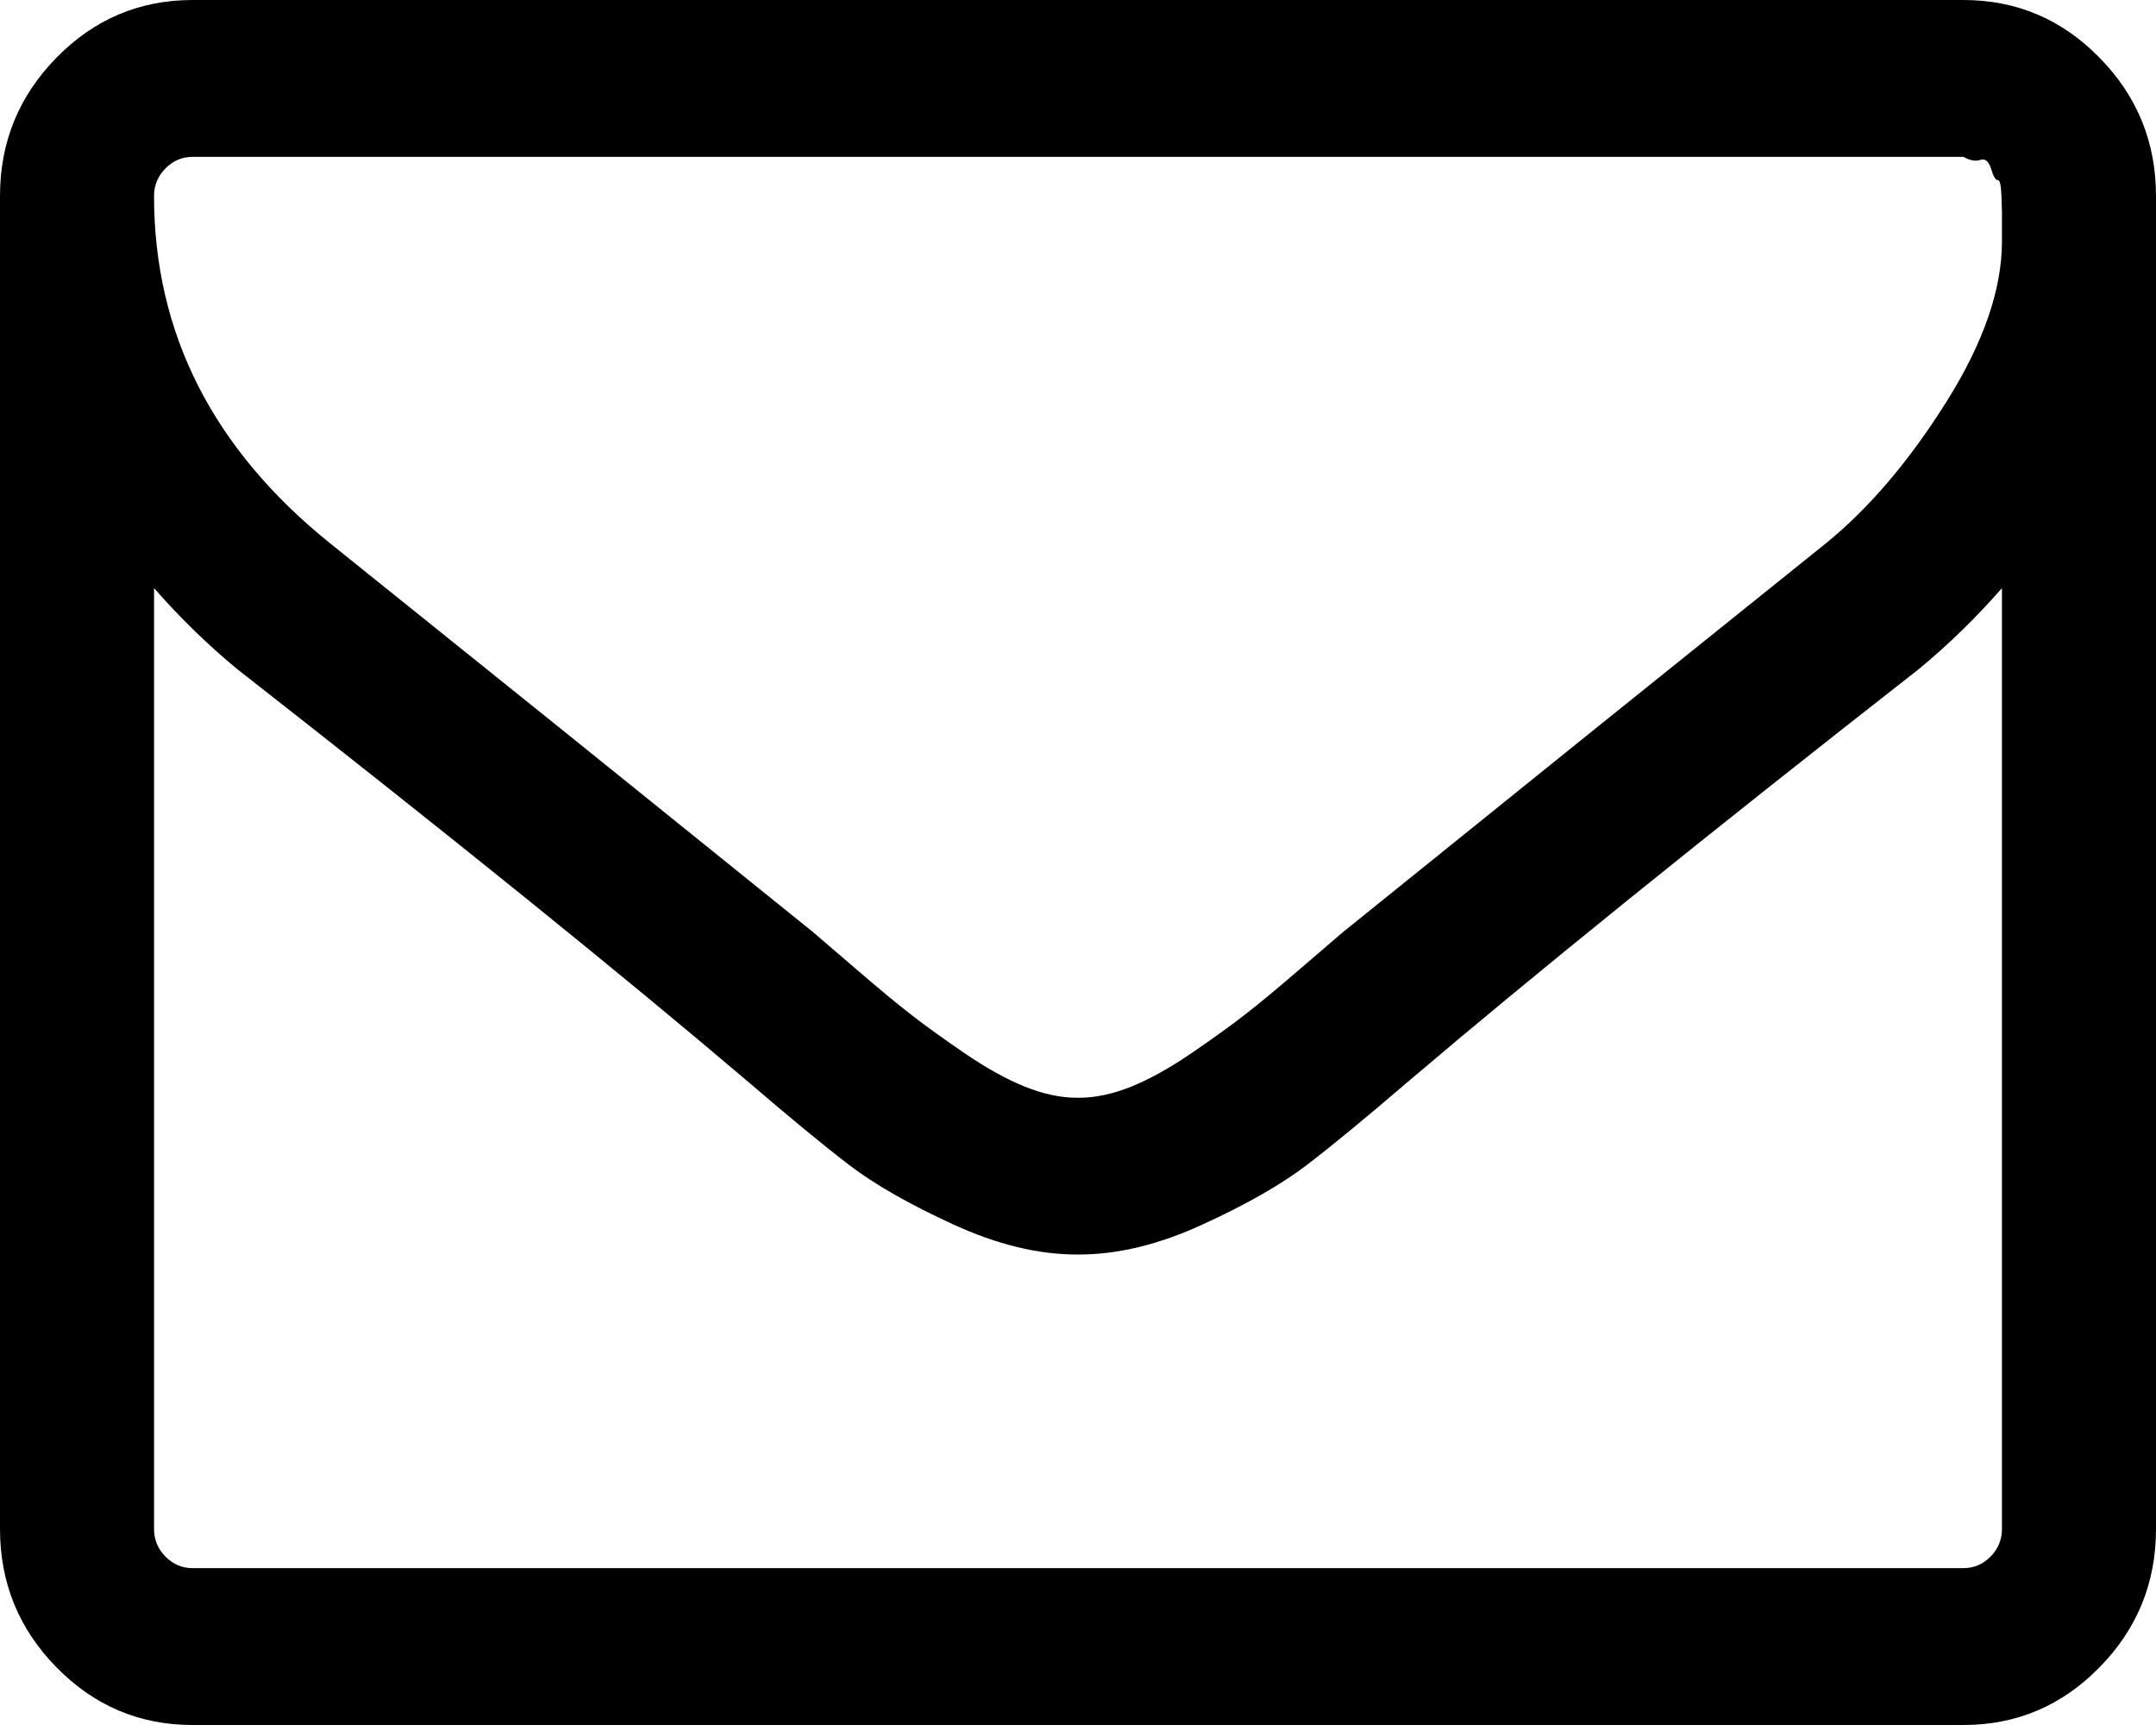
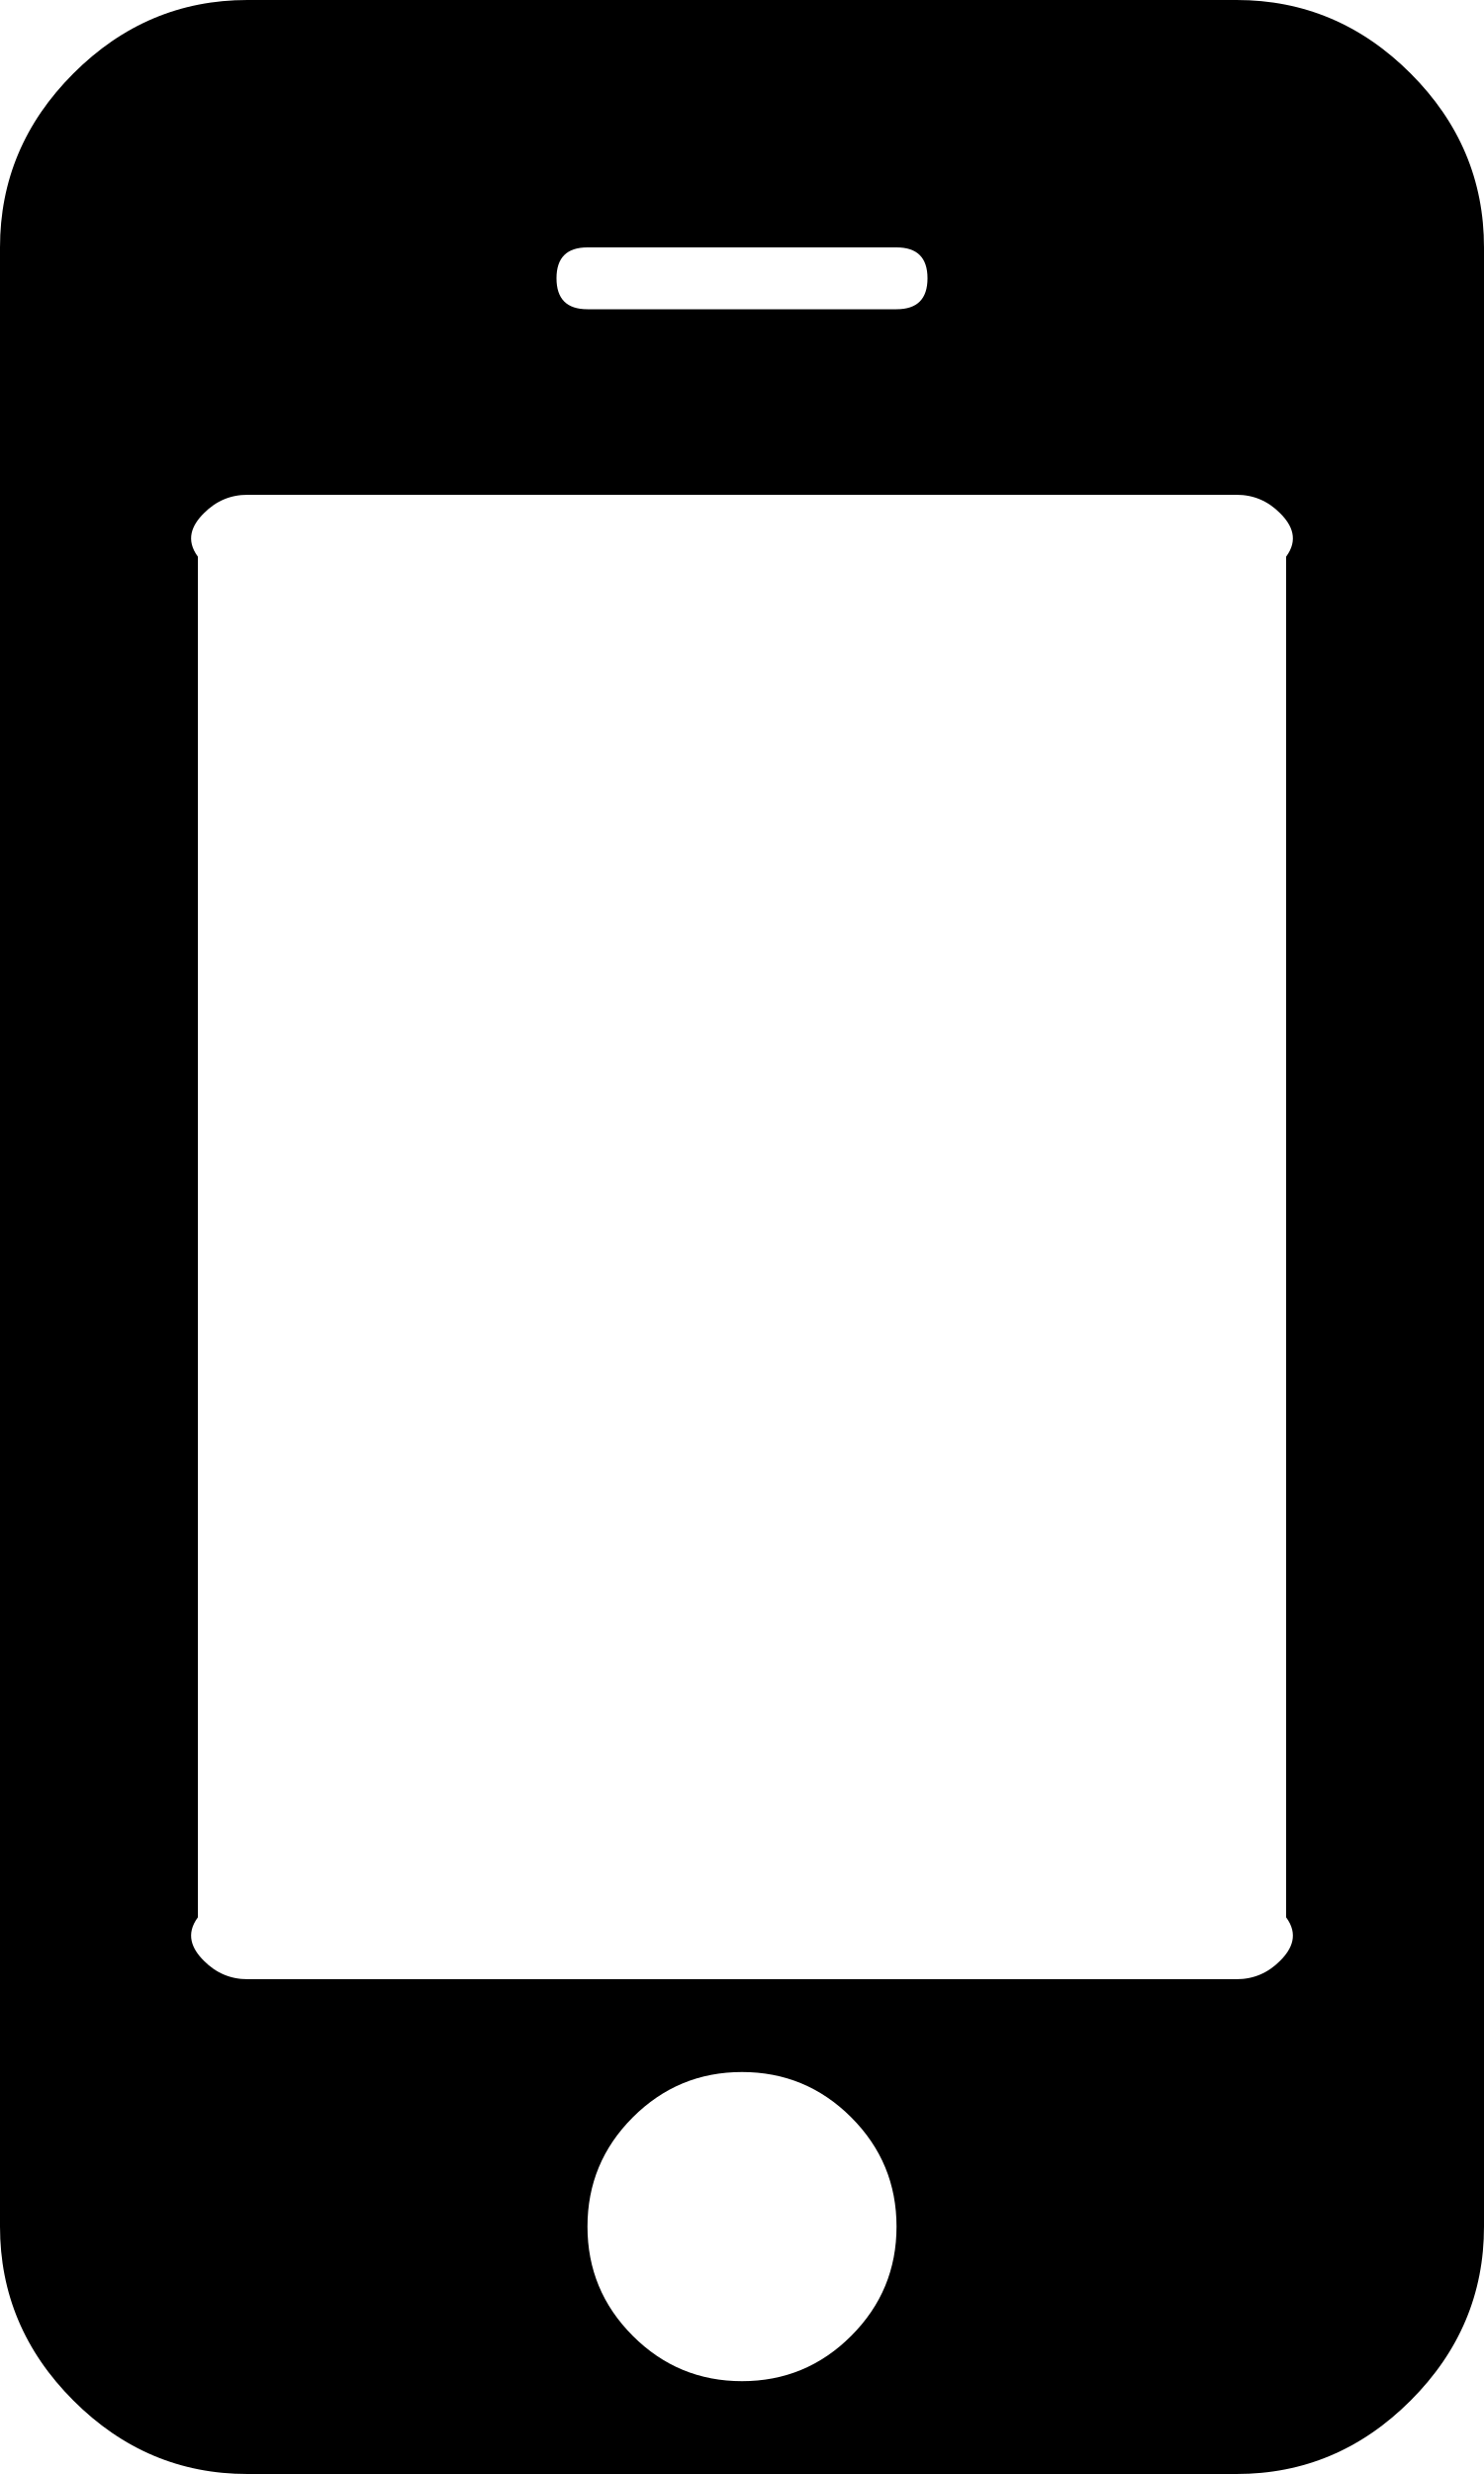
- <svg xmlns="http://www.w3.org/2000/svg" version="1.1" width="20px" height="16px">
-   <g transform="matrix(1 0 0 1 -45 -340 )">
-     <path d="M 18.465 14.438  C 18.536 14.366  18.571 14.28  18.571 14.182  L 18.571 5.455  C 18.333 5.727  18.077 5.977  17.801 6.205  C 15.807 7.765  14.222 9.045  13.047 10.045  C 12.667 10.371  12.359 10.625  12.121 10.807  C 11.882 10.989  11.561 11.172  11.155 11.358  C 10.75 11.544  10.368 11.636  10.011 11.636  L 10 11.636  L 9.989 11.636  C 9.632 11.636  9.25 11.544  8.845 11.358  C 8.439 11.172  8.118 10.989  7.879 10.807  C 7.641 10.625  7.333 10.371  6.953 10.045  C 5.778 9.045  4.193 7.765  2.199 6.205  C 1.923 5.977  1.667 5.727  1.429 5.455  L 1.429 14.182  C 1.429 14.28  1.464 14.366  1.535 14.438  C 1.605 14.509  1.689 14.545  1.786 14.545  L 18.214 14.545  C 18.311 14.545  18.395 14.509  18.465 14.438  Z M 18.052 3.733  C 18.398 3.184  18.571 2.686  18.571 2.239  L 18.571 2.114  L 18.571 1.96  C 18.571 1.96  18.57 1.911  18.566 1.812  C 18.562 1.714  18.551 1.667  18.532 1.67  C 18.514 1.674  18.493 1.64  18.471 1.568  C 18.449 1.496  18.415 1.468  18.371 1.483  C 18.326 1.498  18.274 1.489  18.214 1.455  L 1.786 1.455  C 1.689 1.455  1.605 1.491  1.535 1.562  C 1.464 1.634  1.429 1.72  1.429 1.818  C 1.429 3.091  1.975 4.167  3.069 5.045  C 4.505 6.197  5.997 7.398  7.545 8.648  C 7.589 8.686  7.719 8.797  7.935 8.983  C 8.151 9.169  8.322 9.311  8.449 9.409  C 8.575 9.508  8.741 9.627  8.945 9.767  C 9.15 9.907  9.338 10.011  9.509 10.08  C 9.68 10.148  9.84 10.182  9.989 10.182  L 10 10.182  L 10.011 10.182  C 10.16 10.182  10.32 10.148  10.491 10.08  C 10.662 10.011  10.85 9.907  11.055 9.767  C 11.259 9.627  11.425 9.508  11.551 9.409  C 11.678 9.311  11.849 9.169  12.065 8.983  C 12.281 8.797  12.411 8.686  12.455 8.648  C 14.003 7.398  15.495 6.197  16.931 5.045  C 17.333 4.72  17.706 4.282  18.052 3.733  Z M 19.475 0.534  C 19.825 0.89  20 1.318  20 1.818  L 20 14.182  C 20 14.682  19.825 15.11  19.475 15.466  C 19.126 15.822  18.705 16  18.214 16  L 1.786 16  C 1.295 16  0.874 15.822  0.525 15.466  C 0.175 15.11  0 14.682  0 14.182  L 0 1.818  C 0 1.318  0.175 0.89  0.525 0.534  C 0.874 0.178  1.295 0  1.786 0  L 18.214 0  C 18.705 0  19.126 0.178  19.475 0.534  Z " fill-rule="nonzero" fill="#000000" stroke="none" transform="matrix(1 0 0 1 45 340 )" />
+ <svg xmlns="http://www.w3.org/2000/svg" version="1.1" width="15px" height="25px">
+   <g transform="matrix(1 0 0 1 -48 -206 )">
+     <path d="M 8.604 23.604  C 8.91 23.298  9.062 22.93  9.062 22.5  C 9.062 22.07  8.91 21.702  8.604 21.396  C 8.298 21.09  7.93 20.938  7.5 20.938  C 7.07 20.938  6.702 21.09  6.396 21.396  C 6.09 21.702  5.938 22.07  5.938 22.5  C 5.938 22.93  6.09 23.298  6.396 23.604  C 6.702 23.91  7.07 24.062  7.5 24.062  C 7.93 24.062  8.298 23.91  8.604 23.604  Z M 12.939 19.814  C 13.063 19.691  13.125 19.544  13 19.375  L 13 5.625  C 13.125 5.456  13.063 5.309  12.939 5.186  C 12.816 5.062  12.669 5  12.5 5  L 2.5 5  C 2.331 5  2.184 5.062  2.061 5.186  C 1.937 5.309  1.875 5.456  2 5.625  L 2 19.375  C 1.875 19.544  1.937 19.691  2.061 19.814  C 2.184 19.938  2.331 20  2.5 20  L 12.5 20  C 12.669 20  12.816 19.938  12.939 19.814  Z M 9.062 3.125  C 9.271 3.125  9.375 3.021  9.375 2.812  C 9.375 2.604  9.271 2.5  9.062 2.5  L 5.938 2.5  C 5.729 2.5  5.625 2.604  5.625 2.812  C 5.625 3.021  5.729 3.125  5.938 3.125  L 9.062 3.125  Z M 14.258 0.742  C 14.753 1.237  15 1.823  15 2.5  L 15 22.5  C 15 23.177  14.753 23.763  14.258 24.258  C 13.763 24.753  13.177 25  12.5 25  L 2.5 25  C 1.823 25  1.237 24.753  0.742 24.258  C 0.247 23.763  0 23.177  0 22.5  L 0 2.5  C 0 1.823  0.247 1.237  0.742 0.742  C 1.237 0.247  1.823 0  2.5 0  L 12.5 0  C 13.177 0  13.763 0.247  14.258 0.742  Z " fill-rule="nonzero" fill="#000000" stroke="none" transform="matrix(1 0 0 1 48 206 )" />
  </g>
</svg>
